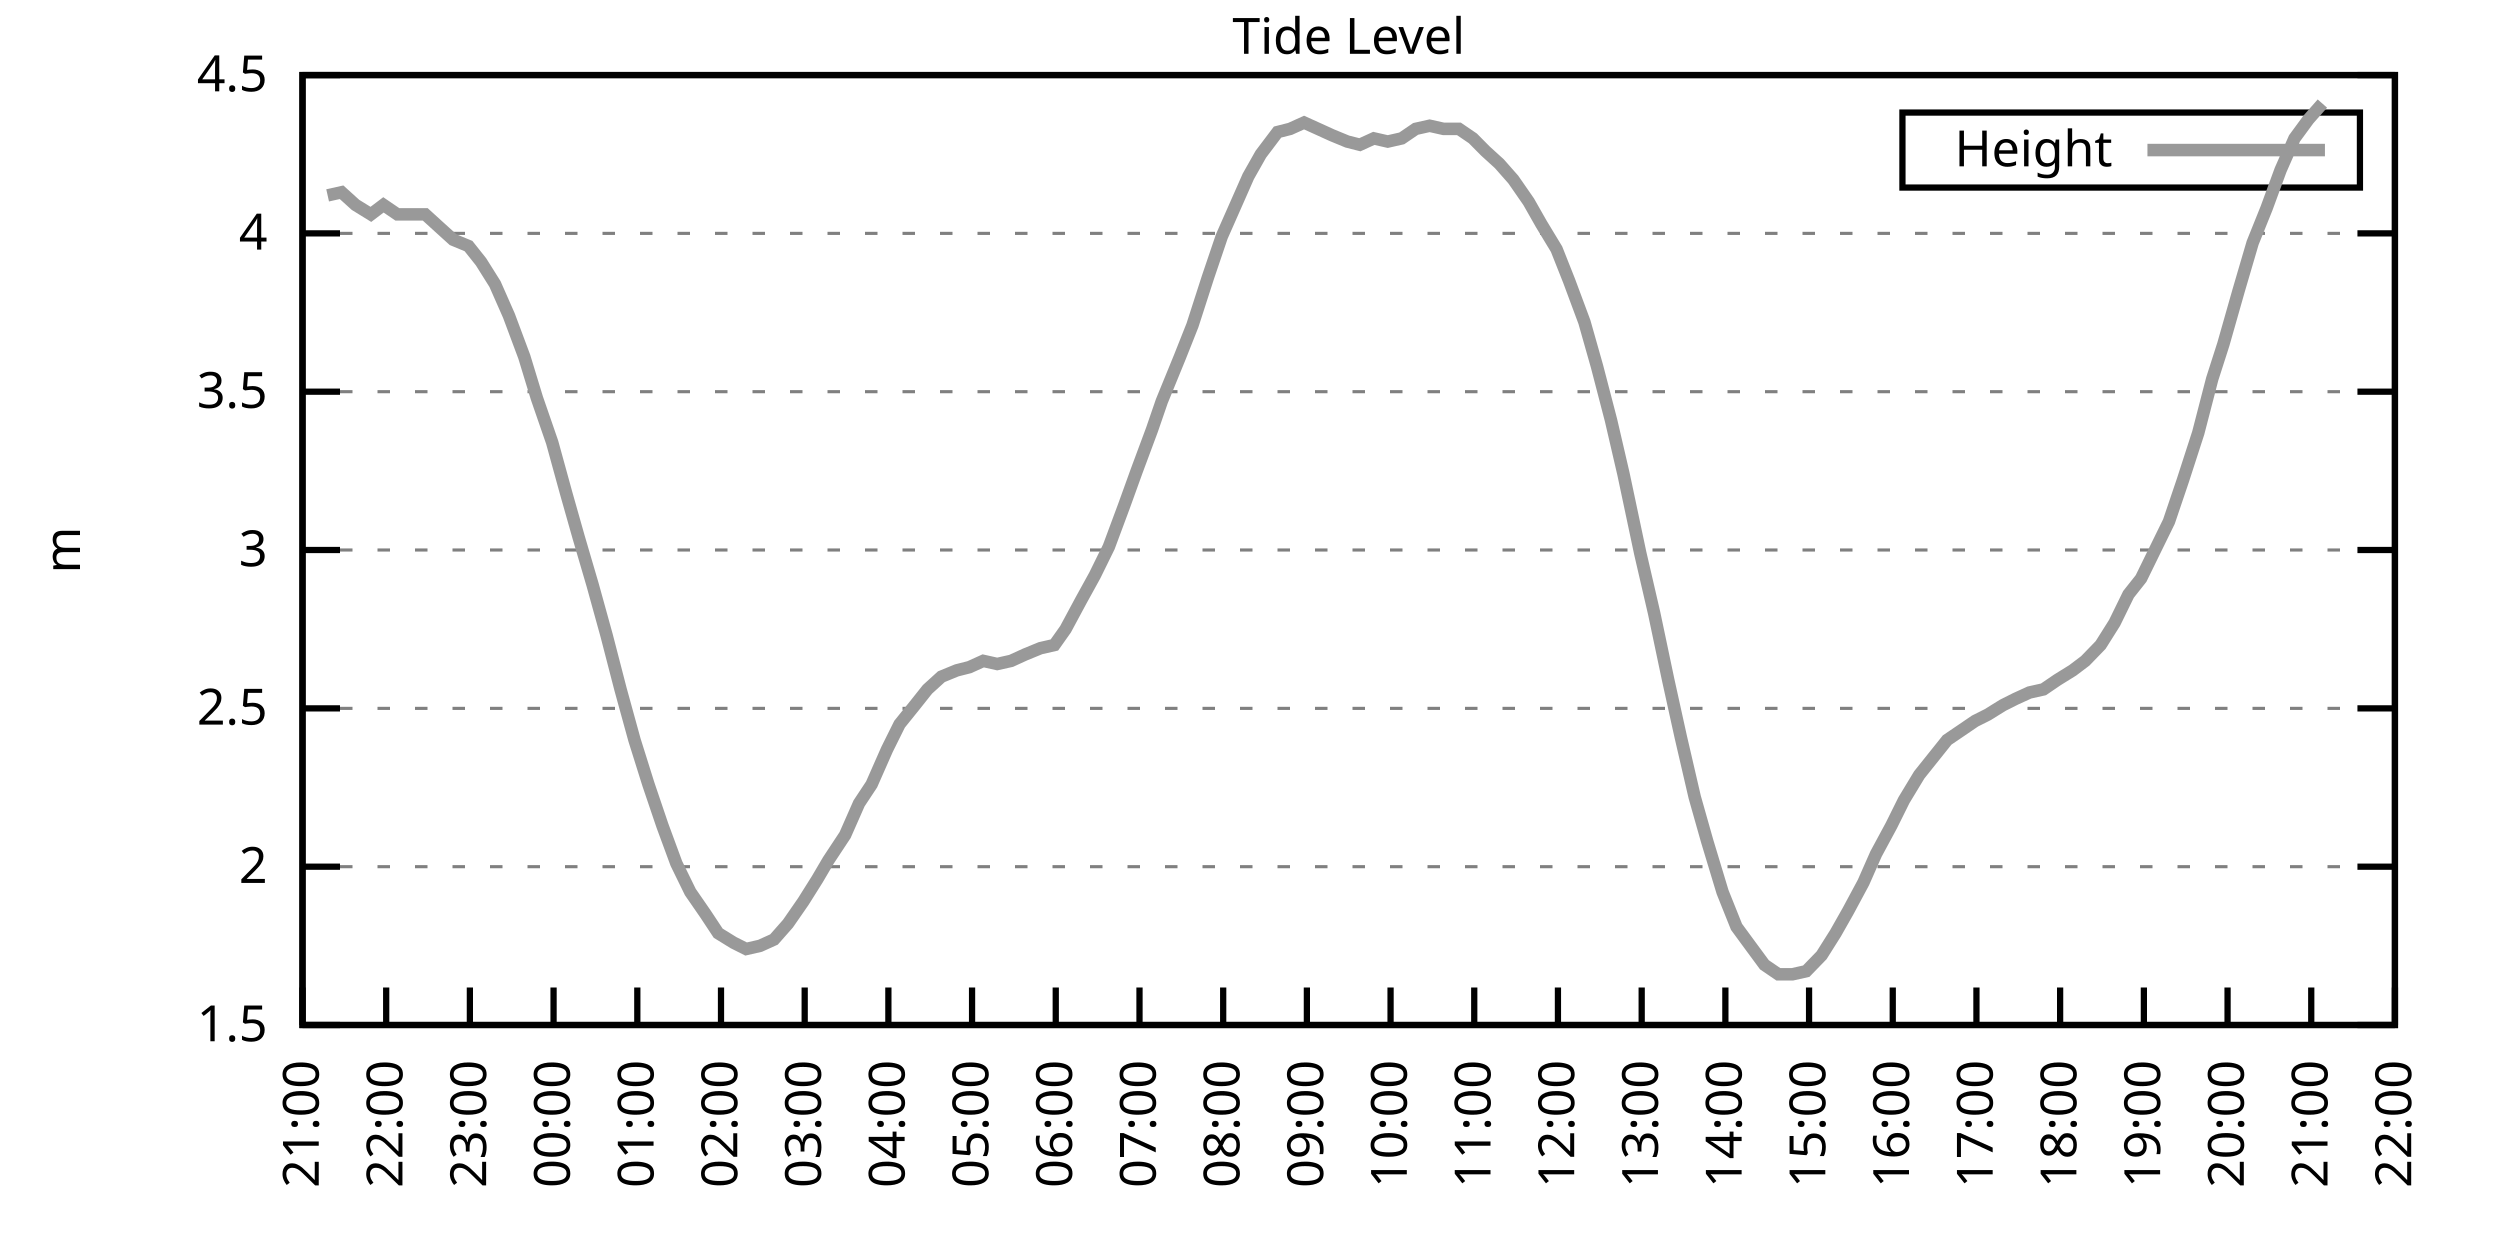
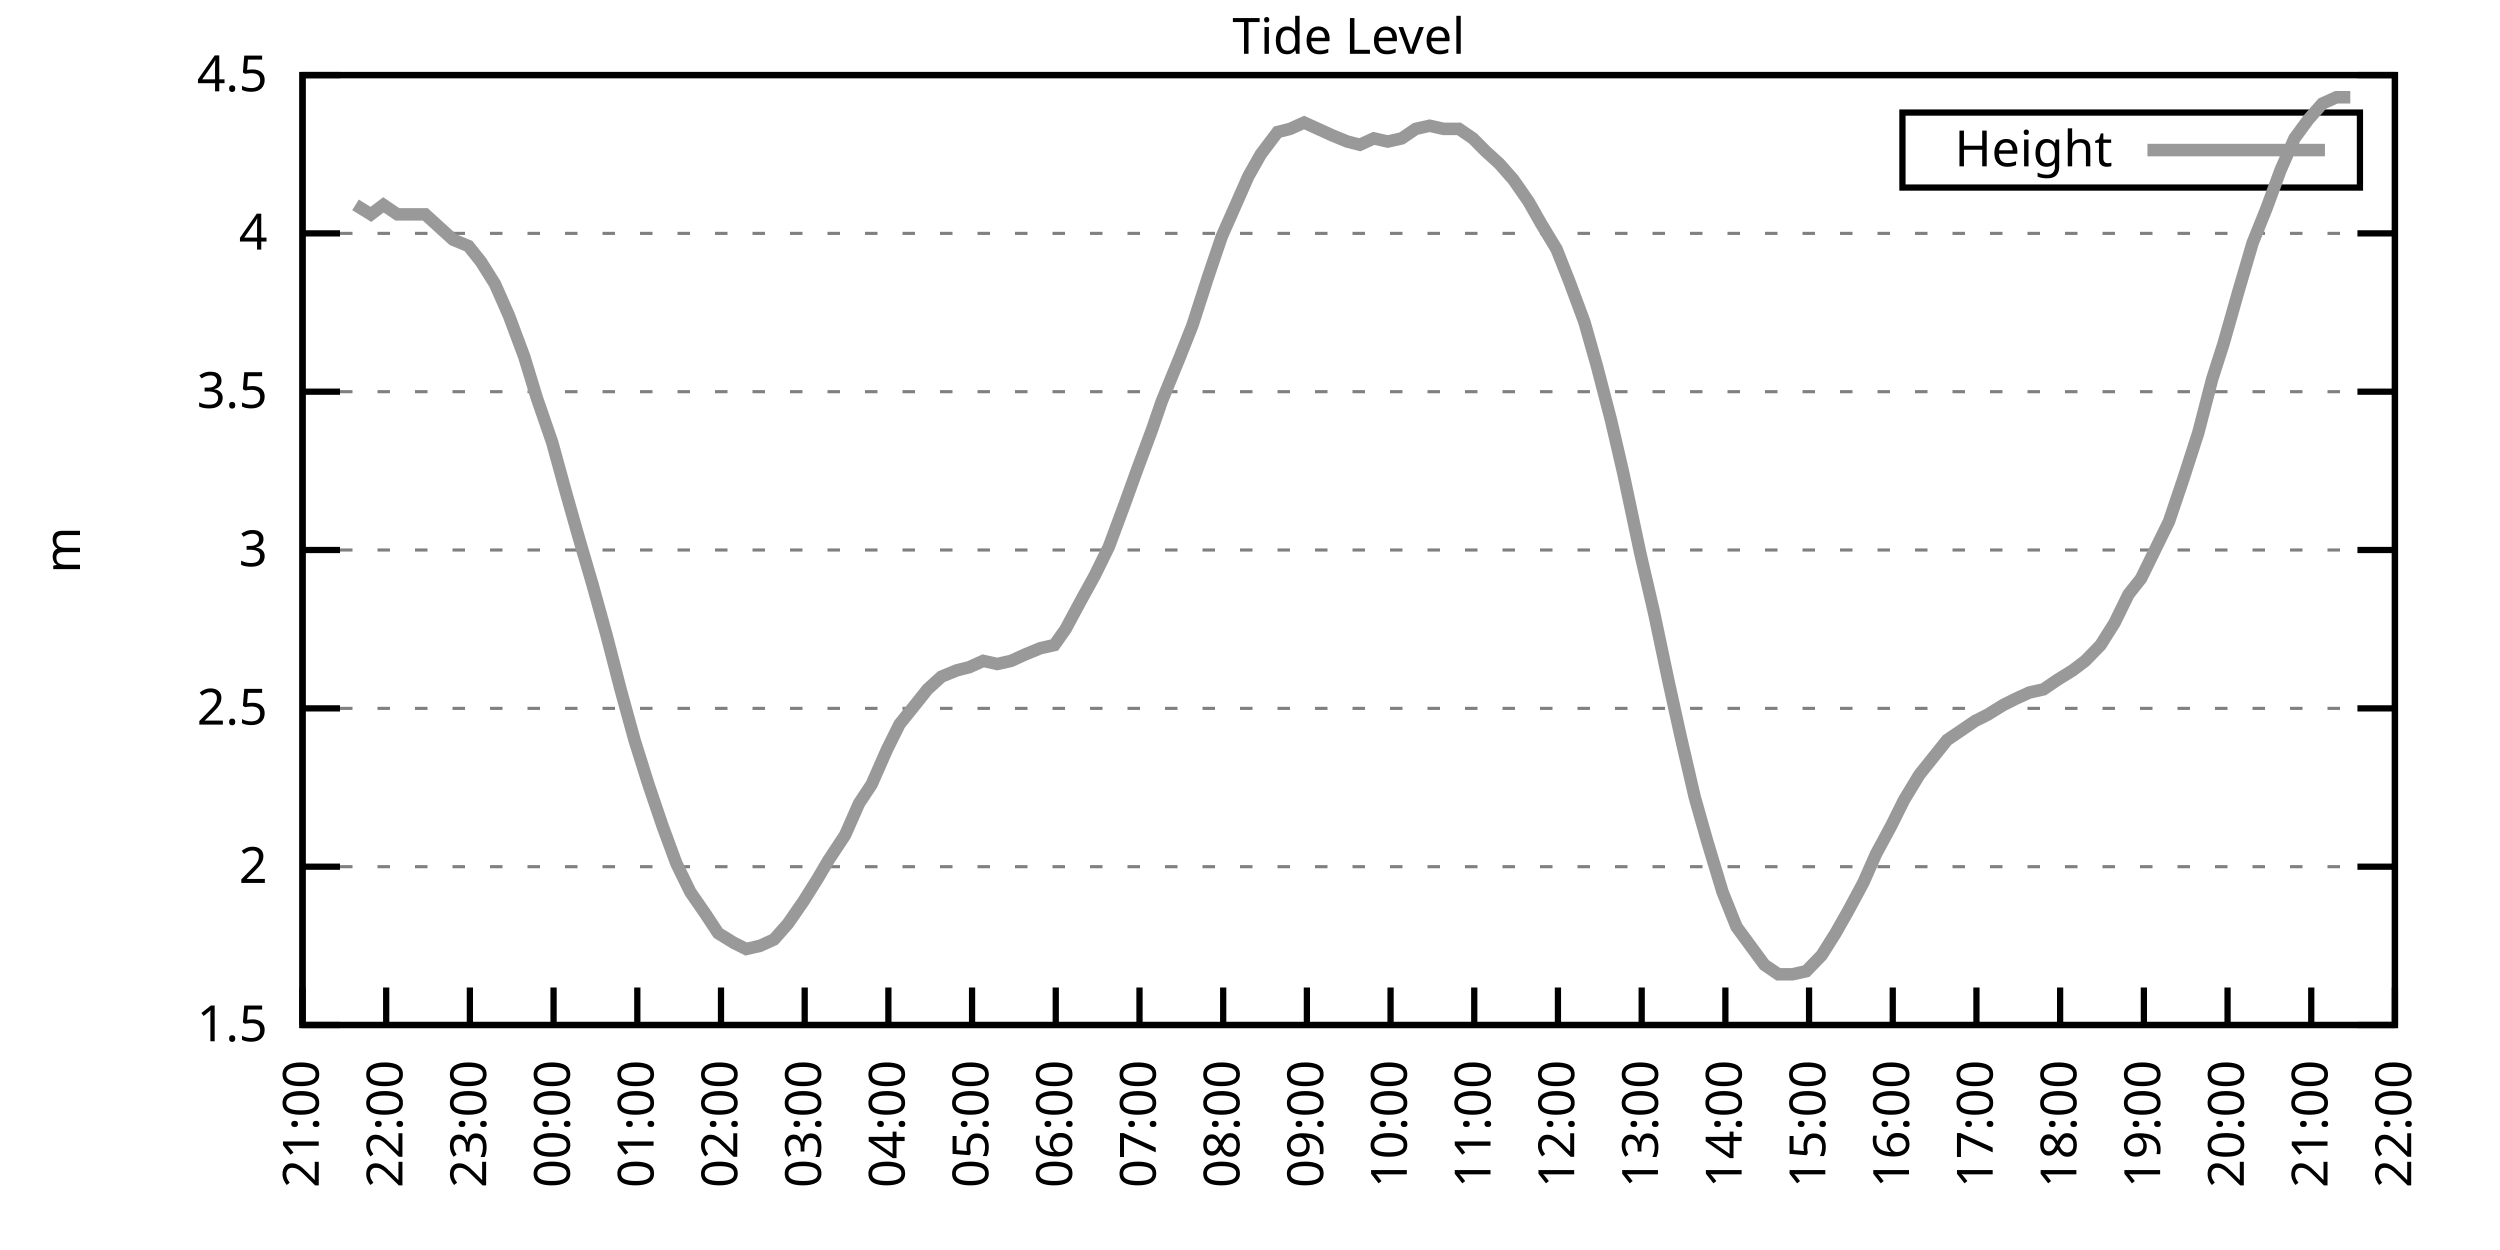
<svg xmlns="http://www.w3.org/2000/svg" xmlns:xlink="http://www.w3.org/1999/xlink" width="400" height="200" viewBox="0 0 400 200">
  <g id="gnuplot_canvas">
    <rect x="0" y="0" width="400" height="200" fill="none" />
    <defs>
      <circle id="gpDot" r="0.5" stroke-width="0.5" stroke="currentColor" />
      <path id="gpPt0" stroke-width="0.333" stroke="currentColor" d="M-1,0 h2 M0,-1 v2" />
      <path id="gpPt1" stroke-width="0.333" stroke="currentColor" d="M-1,-1 L1,1 M1,-1 L-1,1" />
      <path id="gpPt2" stroke-width="0.333" stroke="currentColor" d="M-1,0 L1,0 M0,-1 L0,1 M-1,-1 L1,1 M-1,1 L1,-1" />
      <rect id="gpPt3" stroke-width="0.333" stroke="currentColor" x="-1" y="-1" width="2" height="2" />
      <rect id="gpPt4" stroke-width="0.333" stroke="currentColor" fill="currentColor" x="-1" y="-1" width="2" height="2" />
      <circle id="gpPt5" stroke-width="0.333" stroke="currentColor" cx="0" cy="0" r="1" />
      <use xlink:href="#gpPt5" id="gpPt6" fill="currentColor" stroke="none" />
      <path id="gpPt7" stroke-width="0.333" stroke="currentColor" d="M0,-1.33 L-1.33,0.67 L1.33,0.67 z" />
      <use xlink:href="#gpPt7" id="gpPt8" fill="currentColor" stroke="none" />
      <use xlink:href="#gpPt7" id="gpPt9" stroke="currentColor" transform="rotate(180)" />
      <use xlink:href="#gpPt9" id="gpPt10" fill="currentColor" stroke="none" />
      <use xlink:href="#gpPt3" id="gpPt11" stroke="currentColor" transform="rotate(45)" />
      <use xlink:href="#gpPt11" id="gpPt12" fill="currentColor" stroke="none" />
      <path id="gpPt13" stroke-width="0.333" stroke="currentColor" d="M0,1.330 L1.265,0.411 L0.782,-1.067 L-0.782,-1.076 L-1.265,0.411 z" />
      <use xlink:href="#gpPt13" id="gpPt14" fill="currentColor" stroke="none" />
      <filter id="textbox" filterUnits="objectBoundingBox" x="0" y="0" height="1" width="1">
        <feFlood flood-color="white" flood-opacity="1" result="bgnd" />
        <feComposite in="SourceGraphic" in2="bgnd" operator="atop" />
      </filter>
      <filter id="greybox" filterUnits="objectBoundingBox" x="0" y="0" height="1" width="1">
        <feFlood flood-color="lightgrey" flood-opacity="1" result="grey" />
        <feComposite in="SourceGraphic" in2="grey" operator="atop" />
      </filter>
    </defs>
    <g fill="none" color="white" stroke="currentColor" stroke-width="1.00" stroke-linecap="butt" stroke-linejoin="miter">
</g>
    <g fill="none" color="black" stroke="currentColor" stroke-width="1.00" stroke-linecap="butt" stroke-linejoin="miter">
      <g stroke="none" shape-rendering="crispEdges">
        <polygon fill="rgb(255, 255, 255)" points="48.40,164.00 383.18,164.00 383.18,12.02 48.40,12.02 " />
      </g>
    </g>
    <g fill="none" color="black" stroke="currentColor" stroke-width="1.00" stroke-linecap="butt" stroke-linejoin="miter">
</g>
    <g fill="none" color="black" stroke="black" stroke-width="0.50" stroke-linecap="butt" stroke-linejoin="miter">
</g>
    <g fill="none" color="gray" stroke="currentColor" stroke-width="0.50" stroke-linecap="butt" stroke-linejoin="miter">
      <path stroke="gray" stroke-dasharray="2,4" class="gridline" d="M48.40,164.00 L383.19,164.00  " />
    </g>
    <g fill="none" color="gray" stroke="gray" stroke-width="1.00" stroke-linecap="butt" stroke-linejoin="miter">
</g>
    <g fill="none" color="black" stroke="currentColor" stroke-width="1.00" stroke-linecap="butt" stroke-linejoin="miter">
      <path stroke="black" d="M48.40,164.00 L54.40,164.00 M383.19,164.00 L377.19,164.00  " />
      <g transform="translate(42.80,166.60)" stroke="none" fill="black" font-family="Sans" font-size="8.00" text-anchor="end">
        <text>
          <tspan font-family="Sans"> 1.5</tspan>
        </text>
      </g>
    </g>
    <g fill="none" color="black" stroke="currentColor" stroke-width="1.00" stroke-linecap="butt" stroke-linejoin="miter">
</g>
    <g fill="none" color="black" stroke="black" stroke-width="0.50" stroke-linecap="butt" stroke-linejoin="miter">
</g>
    <g fill="none" color="gray" stroke="currentColor" stroke-width="0.50" stroke-linecap="butt" stroke-linejoin="miter">
      <path stroke="gray" stroke-dasharray="2,4" class="gridline" d="M48.40,138.67 L383.19,138.67  " />
    </g>
    <g fill="none" color="gray" stroke="gray" stroke-width="1.00" stroke-linecap="butt" stroke-linejoin="miter">
</g>
    <g fill="none" color="black" stroke="currentColor" stroke-width="1.00" stroke-linecap="butt" stroke-linejoin="miter">
      <path stroke="black" d="M48.40,138.67 L54.40,138.67 M383.19,138.67 L377.19,138.67  " />
      <g transform="translate(42.80,141.27)" stroke="none" fill="black" font-family="Sans" font-size="8.00" text-anchor="end">
        <text>
          <tspan font-family="Sans"> 2</tspan>
        </text>
      </g>
    </g>
    <g fill="none" color="black" stroke="currentColor" stroke-width="1.00" stroke-linecap="butt" stroke-linejoin="miter">
</g>
    <g fill="none" color="black" stroke="black" stroke-width="0.50" stroke-linecap="butt" stroke-linejoin="miter">
</g>
    <g fill="none" color="gray" stroke="currentColor" stroke-width="0.50" stroke-linecap="butt" stroke-linejoin="miter">
      <path stroke="gray" stroke-dasharray="2,4" class="gridline" d="M48.40,113.34 L383.19,113.34  " />
    </g>
    <g fill="none" color="gray" stroke="gray" stroke-width="1.00" stroke-linecap="butt" stroke-linejoin="miter">
</g>
    <g fill="none" color="black" stroke="currentColor" stroke-width="1.00" stroke-linecap="butt" stroke-linejoin="miter">
      <path stroke="black" d="M48.40,113.34 L54.40,113.34 M383.19,113.34 L377.19,113.34  " />
      <g transform="translate(42.80,115.94)" stroke="none" fill="black" font-family="Sans" font-size="8.00" text-anchor="end">
        <text>
          <tspan font-family="Sans"> 2.5</tspan>
        </text>
      </g>
    </g>
    <g fill="none" color="black" stroke="currentColor" stroke-width="1.00" stroke-linecap="butt" stroke-linejoin="miter">
</g>
    <g fill="none" color="black" stroke="black" stroke-width="0.50" stroke-linecap="butt" stroke-linejoin="miter">
</g>
    <g fill="none" color="gray" stroke="currentColor" stroke-width="0.50" stroke-linecap="butt" stroke-linejoin="miter">
      <path stroke="gray" stroke-dasharray="2,4" class="gridline" d="M48.40,88.00 L383.19,88.00  " />
    </g>
    <g fill="none" color="gray" stroke="gray" stroke-width="1.00" stroke-linecap="butt" stroke-linejoin="miter">
</g>
    <g fill="none" color="black" stroke="currentColor" stroke-width="1.00" stroke-linecap="butt" stroke-linejoin="miter">
      <path stroke="black" d="M48.40,88.00 L54.40,88.00 M383.19,88.00 L377.19,88.00  " />
      <g transform="translate(42.80,90.60)" stroke="none" fill="black" font-family="Sans" font-size="8.00" text-anchor="end">
        <text>
          <tspan font-family="Sans"> 3</tspan>
        </text>
      </g>
    </g>
    <g fill="none" color="black" stroke="currentColor" stroke-width="1.00" stroke-linecap="butt" stroke-linejoin="miter">
</g>
    <g fill="none" color="black" stroke="black" stroke-width="0.50" stroke-linecap="butt" stroke-linejoin="miter">
</g>
    <g fill="none" color="gray" stroke="currentColor" stroke-width="0.50" stroke-linecap="butt" stroke-linejoin="miter">
      <path stroke="gray" stroke-dasharray="2,4" class="gridline" d="M48.40,62.67 L383.19,62.67  " />
    </g>
    <g fill="none" color="gray" stroke="gray" stroke-width="1.00" stroke-linecap="butt" stroke-linejoin="miter">
</g>
    <g fill="none" color="black" stroke="currentColor" stroke-width="1.00" stroke-linecap="butt" stroke-linejoin="miter">
      <path stroke="black" d="M48.40,62.67 L54.40,62.67 M383.19,62.67 L377.19,62.67  " />
      <g transform="translate(42.80,65.27)" stroke="none" fill="black" font-family="Sans" font-size="8.00" text-anchor="end">
        <text>
          <tspan font-family="Sans"> 3.5</tspan>
        </text>
      </g>
    </g>
    <g fill="none" color="black" stroke="currentColor" stroke-width="1.00" stroke-linecap="butt" stroke-linejoin="miter">
</g>
    <g fill="none" color="black" stroke="black" stroke-width="0.50" stroke-linecap="butt" stroke-linejoin="miter">
</g>
    <g fill="none" color="gray" stroke="currentColor" stroke-width="0.50" stroke-linecap="butt" stroke-linejoin="miter">
      <path stroke="gray" stroke-dasharray="2,4" class="gridline" d="M48.40,37.34 L383.19,37.34  " />
    </g>
    <g fill="none" color="gray" stroke="gray" stroke-width="1.00" stroke-linecap="butt" stroke-linejoin="miter">
</g>
    <g fill="none" color="black" stroke="currentColor" stroke-width="1.00" stroke-linecap="butt" stroke-linejoin="miter">
      <path stroke="black" d="M48.40,37.34 L54.40,37.34 M383.19,37.34 L377.19,37.34  " />
      <g transform="translate(42.80,39.94)" stroke="none" fill="black" font-family="Sans" font-size="8.00" text-anchor="end">
        <text>
          <tspan font-family="Sans"> 4</tspan>
        </text>
      </g>
    </g>
    <g fill="none" color="black" stroke="currentColor" stroke-width="1.00" stroke-linecap="butt" stroke-linejoin="miter">
</g>
    <g fill="none" color="black" stroke="black" stroke-width="0.50" stroke-linecap="butt" stroke-linejoin="miter">
</g>
    <g fill="none" color="gray" stroke="currentColor" stroke-width="0.50" stroke-linecap="butt" stroke-linejoin="miter">
      <path stroke="gray" stroke-dasharray="2,4" class="gridline" d="M48.40,12.01 L383.19,12.01  " />
    </g>
    <g fill="none" color="gray" stroke="gray" stroke-width="1.00" stroke-linecap="butt" stroke-linejoin="miter">
</g>
    <g fill="none" color="black" stroke="currentColor" stroke-width="1.00" stroke-linecap="butt" stroke-linejoin="miter">
      <path stroke="black" d="M48.40,12.01 L54.40,12.01 M383.19,12.01 L377.19,12.01  " />
      <g transform="translate(42.80,14.61)" stroke="none" fill="black" font-family="Sans" font-size="8.00" text-anchor="end">
        <text>
          <tspan font-family="Sans"> 4.5</tspan>
        </text>
      </g>
    </g>
    <g fill="none" color="black" stroke="currentColor" stroke-width="1.00" stroke-linecap="butt" stroke-linejoin="miter">
      <path stroke="black" d="M48.40,164.00 L48.40,158.00  " />
      <g transform="translate(51.00,169.60) rotate(270.00)" stroke="none" fill="black" font-family="Sans" font-size="8.00" text-anchor="end">
        <text>
          <tspan font-family="Sans">21:00</tspan>
        </text>
      </g>
    </g>
    <g fill="none" color="black" stroke="currentColor" stroke-width="1.00" stroke-linecap="butt" stroke-linejoin="miter">
      <path stroke="black" d="M61.79,164.00 L61.79,158.00  " />
      <g transform="translate(64.39,169.60) rotate(270.00)" stroke="none" fill="black" font-family="Sans" font-size="8.00" text-anchor="end">
        <text>
          <tspan font-family="Sans">22:00</tspan>
        </text>
      </g>
    </g>
    <g fill="none" color="black" stroke="currentColor" stroke-width="1.00" stroke-linecap="butt" stroke-linejoin="miter">
      <path stroke="black" d="M75.18,164.00 L75.18,158.00  " />
      <g transform="translate(77.78,169.60) rotate(270.00)" stroke="none" fill="black" font-family="Sans" font-size="8.00" text-anchor="end">
        <text>
          <tspan font-family="Sans">23:00</tspan>
        </text>
      </g>
    </g>
    <g fill="none" color="black" stroke="currentColor" stroke-width="1.00" stroke-linecap="butt" stroke-linejoin="miter">
      <path stroke="black" d="M88.57,164.00 L88.57,158.00  " />
      <g transform="translate(91.17,169.60) rotate(270.00)" stroke="none" fill="black" font-family="Sans" font-size="8.00" text-anchor="end">
        <text>
          <tspan font-family="Sans">00:00</tspan>
        </text>
      </g>
    </g>
    <g fill="none" color="black" stroke="currentColor" stroke-width="1.00" stroke-linecap="butt" stroke-linejoin="miter">
      <path stroke="black" d="M101.97,164.00 L101.97,158.00  " />
      <g transform="translate(104.57,169.60) rotate(270.00)" stroke="none" fill="black" font-family="Sans" font-size="8.00" text-anchor="end">
        <text>
          <tspan font-family="Sans">01:00</tspan>
        </text>
      </g>
    </g>
    <g fill="none" color="black" stroke="currentColor" stroke-width="1.00" stroke-linecap="butt" stroke-linejoin="miter">
      <path stroke="black" d="M115.36,164.00 L115.36,158.00  " />
      <g transform="translate(117.96,169.60) rotate(270.00)" stroke="none" fill="black" font-family="Sans" font-size="8.00" text-anchor="end">
        <text>
          <tspan font-family="Sans">02:00</tspan>
        </text>
      </g>
    </g>
    <g fill="none" color="black" stroke="currentColor" stroke-width="1.00" stroke-linecap="butt" stroke-linejoin="miter">
      <path stroke="black" d="M128.75,164.00 L128.75,158.00  " />
      <g transform="translate(131.35,169.60) rotate(270.00)" stroke="none" fill="black" font-family="Sans" font-size="8.00" text-anchor="end">
        <text>
          <tspan font-family="Sans">03:00</tspan>
        </text>
      </g>
    </g>
    <g fill="none" color="black" stroke="currentColor" stroke-width="1.00" stroke-linecap="butt" stroke-linejoin="miter">
      <path stroke="black" d="M142.14,164.00 L142.14,158.00  " />
      <g transform="translate(144.74,169.60) rotate(270.00)" stroke="none" fill="black" font-family="Sans" font-size="8.00" text-anchor="end">
        <text>
          <tspan font-family="Sans">04:00</tspan>
        </text>
      </g>
    </g>
    <g fill="none" color="black" stroke="currentColor" stroke-width="1.00" stroke-linecap="butt" stroke-linejoin="miter">
      <path stroke="black" d="M155.53,164.00 L155.53,158.00  " />
      <g transform="translate(158.13,169.60) rotate(270.00)" stroke="none" fill="black" font-family="Sans" font-size="8.00" text-anchor="end">
        <text>
          <tspan font-family="Sans">05:00</tspan>
        </text>
      </g>
    </g>
    <g fill="none" color="black" stroke="currentColor" stroke-width="1.00" stroke-linecap="butt" stroke-linejoin="miter">
      <path stroke="black" d="M168.92,164.00 L168.92,158.00  " />
      <g transform="translate(171.52,169.60) rotate(270.00)" stroke="none" fill="black" font-family="Sans" font-size="8.00" text-anchor="end">
        <text>
          <tspan font-family="Sans">06:00</tspan>
        </text>
      </g>
    </g>
    <g fill="none" color="black" stroke="currentColor" stroke-width="1.00" stroke-linecap="butt" stroke-linejoin="miter">
      <path stroke="black" d="M182.32,164.00 L182.32,158.00  " />
      <g transform="translate(184.92,169.60) rotate(270.00)" stroke="none" fill="black" font-family="Sans" font-size="8.00" text-anchor="end">
        <text>
          <tspan font-family="Sans">07:00</tspan>
        </text>
      </g>
    </g>
    <g fill="none" color="black" stroke="currentColor" stroke-width="1.00" stroke-linecap="butt" stroke-linejoin="miter">
      <path stroke="black" d="M195.71,164.00 L195.71,158.00  " />
      <g transform="translate(198.31,169.60) rotate(270.00)" stroke="none" fill="black" font-family="Sans" font-size="8.00" text-anchor="end">
        <text>
          <tspan font-family="Sans">08:00</tspan>
        </text>
      </g>
    </g>
    <g fill="none" color="black" stroke="currentColor" stroke-width="1.00" stroke-linecap="butt" stroke-linejoin="miter">
      <path stroke="black" d="M209.10,164.00 L209.10,158.00  " />
      <g transform="translate(211.70,169.60) rotate(270.00)" stroke="none" fill="black" font-family="Sans" font-size="8.00" text-anchor="end">
        <text>
          <tspan font-family="Sans">09:00</tspan>
        </text>
      </g>
    </g>
    <g fill="none" color="black" stroke="currentColor" stroke-width="1.00" stroke-linecap="butt" stroke-linejoin="miter">
      <path stroke="black" d="M222.49,164.00 L222.49,158.00  " />
      <g transform="translate(225.09,169.60) rotate(270.00)" stroke="none" fill="black" font-family="Sans" font-size="8.00" text-anchor="end">
        <text>
          <tspan font-family="Sans">10:00</tspan>
        </text>
      </g>
    </g>
    <g fill="none" color="black" stroke="currentColor" stroke-width="1.00" stroke-linecap="butt" stroke-linejoin="miter">
      <path stroke="black" d="M235.88,164.00 L235.88,158.00  " />
      <g transform="translate(238.48,169.60) rotate(270.00)" stroke="none" fill="black" font-family="Sans" font-size="8.00" text-anchor="end">
        <text>
          <tspan font-family="Sans">11:00</tspan>
        </text>
      </g>
    </g>
    <g fill="none" color="black" stroke="currentColor" stroke-width="1.00" stroke-linecap="butt" stroke-linejoin="miter">
      <path stroke="black" d="M249.27,164.00 L249.27,158.00  " />
      <g transform="translate(251.87,169.60) rotate(270.00)" stroke="none" fill="black" font-family="Sans" font-size="8.00" text-anchor="end">
        <text>
          <tspan font-family="Sans">12:00</tspan>
        </text>
      </g>
    </g>
    <g fill="none" color="black" stroke="currentColor" stroke-width="1.00" stroke-linecap="butt" stroke-linejoin="miter">
      <path stroke="black" d="M262.67,164.00 L262.67,158.00  " />
      <g transform="translate(265.27,169.60) rotate(270.00)" stroke="none" fill="black" font-family="Sans" font-size="8.00" text-anchor="end">
        <text>
          <tspan font-family="Sans">13:00</tspan>
        </text>
      </g>
    </g>
    <g fill="none" color="black" stroke="currentColor" stroke-width="1.00" stroke-linecap="butt" stroke-linejoin="miter">
      <path stroke="black" d="M276.06,164.00 L276.06,158.00  " />
      <g transform="translate(278.66,169.60) rotate(270.00)" stroke="none" fill="black" font-family="Sans" font-size="8.00" text-anchor="end">
        <text>
          <tspan font-family="Sans">14:00</tspan>
        </text>
      </g>
    </g>
    <g fill="none" color="black" stroke="currentColor" stroke-width="1.00" stroke-linecap="butt" stroke-linejoin="miter">
      <path stroke="black" d="M289.45,164.00 L289.45,158.00  " />
      <g transform="translate(292.05,169.60) rotate(270.00)" stroke="none" fill="black" font-family="Sans" font-size="8.00" text-anchor="end">
        <text>
          <tspan font-family="Sans">15:00</tspan>
        </text>
      </g>
    </g>
    <g fill="none" color="black" stroke="currentColor" stroke-width="1.00" stroke-linecap="butt" stroke-linejoin="miter">
      <path stroke="black" d="M302.84,164.00 L302.84,158.00  " />
      <g transform="translate(305.44,169.60) rotate(270.00)" stroke="none" fill="black" font-family="Sans" font-size="8.00" text-anchor="end">
        <text>
          <tspan font-family="Sans">16:00</tspan>
        </text>
      </g>
    </g>
    <g fill="none" color="black" stroke="currentColor" stroke-width="1.00" stroke-linecap="butt" stroke-linejoin="miter">
      <path stroke="black" d="M316.23,164.00 L316.23,158.00  " />
      <g transform="translate(318.83,169.60) rotate(270.00)" stroke="none" fill="black" font-family="Sans" font-size="8.00" text-anchor="end">
        <text>
          <tspan font-family="Sans">17:00</tspan>
        </text>
      </g>
    </g>
    <g fill="none" color="black" stroke="currentColor" stroke-width="1.00" stroke-linecap="butt" stroke-linejoin="miter">
      <path stroke="black" d="M329.62,164.00 L329.62,158.00  " />
      <g transform="translate(332.22,169.60) rotate(270.00)" stroke="none" fill="black" font-family="Sans" font-size="8.00" text-anchor="end">
        <text>
          <tspan font-family="Sans">18:00</tspan>
        </text>
      </g>
    </g>
    <g fill="none" color="black" stroke="currentColor" stroke-width="1.00" stroke-linecap="butt" stroke-linejoin="miter">
      <path stroke="black" d="M343.02,164.00 L343.02,158.00  " />
      <g transform="translate(345.62,169.60) rotate(270.00)" stroke="none" fill="black" font-family="Sans" font-size="8.00" text-anchor="end">
        <text>
          <tspan font-family="Sans">19:00</tspan>
        </text>
      </g>
    </g>
    <g fill="none" color="black" stroke="currentColor" stroke-width="1.00" stroke-linecap="butt" stroke-linejoin="miter">
      <path stroke="black" d="M356.41,164.00 L356.41,158.00  " />
      <g transform="translate(359.01,169.60) rotate(270.00)" stroke="none" fill="black" font-family="Sans" font-size="8.00" text-anchor="end">
        <text>
          <tspan font-family="Sans">20:00</tspan>
        </text>
      </g>
    </g>
    <g fill="none" color="black" stroke="currentColor" stroke-width="1.00" stroke-linecap="butt" stroke-linejoin="miter">
      <path stroke="black" d="M369.80,164.00 L369.80,158.00  " />
      <g transform="translate(372.40,169.60) rotate(270.00)" stroke="none" fill="black" font-family="Sans" font-size="8.00" text-anchor="end">
        <text>
          <tspan font-family="Sans">21:00</tspan>
        </text>
      </g>
    </g>
    <g fill="none" color="black" stroke="currentColor" stroke-width="1.00" stroke-linecap="butt" stroke-linejoin="miter">
      <path stroke="black" d="M383.19,164.00 L383.19,158.00  " />
      <g transform="translate(385.79,169.60) rotate(270.00)" stroke="none" fill="black" font-family="Sans" font-size="8.00" text-anchor="end">
        <text>
          <tspan font-family="Sans">22:00</tspan>
        </text>
      </g>
    </g>
    <g fill="none" color="black" stroke="currentColor" stroke-width="1.00" stroke-linecap="butt" stroke-linejoin="miter">
</g>
    <g fill="none" color="black" stroke="currentColor" stroke-width="1.00" stroke-linecap="butt" stroke-linejoin="miter">
      <path stroke="black" d="M48.40,12.01 L48.40,164.00 L383.19,164.00 L383.19,12.01 L48.40,12.01 Z  " />
    </g>
    <g fill="none" color="black" stroke="currentColor" stroke-width="1.00" stroke-linecap="butt" stroke-linejoin="miter">
</g>
    <g fill="none" color="black" stroke="currentColor" stroke-width="1.00" stroke-linecap="butt" stroke-linejoin="miter">
      <path stroke="black" d="M304.39,30.01 L304.39,18.01 L377.59,18.01 L377.59,30.01 L304.39,30.01 Z  " />
    </g>
    <g id="Tide_level_plot_1">
      <g fill="none" color="white" stroke="black" stroke-width="2.00" stroke-linecap="butt" stroke-linejoin="miter">
</g>
      <g fill="none" color="black" stroke="currentColor" stroke-width="2.00" stroke-linecap="butt" stroke-linejoin="miter">
        <g transform="translate(337.99,26.61)" stroke="none" fill="black" font-family="Sans" font-size="8.00" text-anchor="end">
          <text>
            <tspan font-family="Sans">Height</tspan>
          </text>
        </g>
      </g>
      <g fill="none" color="black" stroke="currentColor" stroke-width="2.00" stroke-linecap="butt" stroke-linejoin="miter">
-         <path stroke="rgb(153, 153, 153)" d="M343.59,24.01 L371.99,24.01 M52.42,31.26 L54.65,30.76 L56.88,32.78 L59.34,34.30 L61.35,32.78 L63.58,34.30   L66.03,34.30 L68.04,34.30 L70.27,36.33 L72.50,38.35 L74.96,39.37 L76.97,41.90 L79.20,45.45 L81.43,50.51   L83.89,57.10 L85.90,63.69 L88.35,70.78 L90.58,78.89 L92.59,85.98 L94.82,93.58 L97.06,101.68 L99.29,110.30   L101.52,118.40 L103.75,125.50 L105.98,132.08 L108.22,138.16 L110.45,142.72 L112.90,146.27 L114.91,149.31 L117.37,150.83   L119.38,151.84 L121.61,151.33 L123.84,150.32 L126.07,147.79 L128.53,144.24 L130.76,140.69 L132.54,137.66 L135.22,133.60   L137.45,128.54 L139.46,125.50 L141.92,119.92 L143.93,115.87 L146.38,112.83 L148.39,110.30 L150.62,108.27 L153.08,107.26   L155.09,106.75 L157.32,105.74 L159.55,106.24 L161.78,105.74 L164.01,104.72 L166.47,103.71 L168.70,103.20 L170.49,100.67   L172.94,96.11 L175.17,92.06 L177.41,87.50 L179.86,80.91 L181.87,75.34 L184.32,68.75 L185.89,64.19 L188.79,57.10   L190.80,52.03 L193.25,44.43 L195.48,37.85 L197.72,32.78 L199.73,28.22 L201.73,24.68 L204.41,21.13 L206.42,20.62   L208.65,19.61 L210.88,20.62 L213.12,21.64 L215.57,22.65 L217.58,23.16 L219.81,22.14 L222.04,22.65 L224.28,22.14   L226.51,20.62 L228.74,20.12 L230.97,20.62 L233.43,20.62 L235.66,22.14 L237.67,24.17 L239.90,26.20 L242.13,28.73   L244.59,32.28 L246.60,35.82 L249.05,39.87 L251.06,44.94 L253.51,51.53 L255.52,58.62 L257.76,67.23 L259.76,75.85   L262.44,88.51 L264.67,98.14 L266.91,108.78 L268.92,117.90 L271.15,127.52 L273.16,134.62 L275.61,142.72 L277.84,148.29   L280.07,151.33 L282.31,154.37 L284.54,155.89 L286.77,155.89 L289.00,155.39 L291.46,152.85 L293.69,149.31 L295.70,145.76   L298.15,141.20 L300.16,136.64 L302.62,132.08 L304.63,128.03 L307.08,123.98 L311.54,118.40 L313.78,116.88 L316.01,115.36   L318.02,114.35 L320.47,112.83 L322.48,111.82 L324.71,110.80 L326.95,110.30 L329.18,108.78 L331.63,107.26 L333.64,105.74   L336.10,103.20 L338.33,99.66 L340.56,95.10 L342.57,92.56 L344.80,88.00 L347.03,83.45 L349.26,76.86 L351.72,69.26   L353.95,60.65 L355.74,55.07 L358.19,46.46 L360.42,38.86 L362.66,33.29 L364.89,27.21 L367.12,22.14 L369.35,19.10   L371.58,16.57  " />
+         <path stroke="rgb(153, 153, 153)" d="M343.59,24.01 L371.99,24.01 M56.88,32.78 L59.34,34.30 L61.35,32.78 L63.58,34.30 L66.03,34.30 L68.04,34.30   L70.27,36.33 L72.50,38.35 L74.96,39.37 L76.97,41.90 L79.20,45.45 L81.43,50.51 L83.89,57.10 L85.90,63.69   L88.35,70.78 L90.58,78.89 L92.59,85.98 L94.82,93.58 L97.06,101.68 L99.29,110.30 L101.52,118.40 L103.75,125.50   L105.98,132.08 L108.22,138.16 L110.45,142.72 L112.90,146.27 L114.91,149.31 L117.37,150.83 L119.38,151.84 L121.61,151.33   L123.84,150.32 L126.07,147.79 L128.53,144.24 L130.76,140.69 L132.54,137.66 L135.22,133.60 L137.45,128.54 L139.46,125.50   L141.92,119.92 L143.93,115.87 L146.38,112.83 L148.39,110.30 L150.62,108.27 L153.08,107.26 L155.09,106.75 L157.32,105.74   L159.55,106.24 L161.78,105.74 L164.01,104.72 L166.47,103.71 L168.70,103.20 L170.49,100.67 L172.94,96.11 L175.17,92.06   L177.41,87.50 L179.86,80.91 L181.87,75.34 L184.32,68.75 L185.89,64.19 L188.79,57.10 L190.80,52.03 L193.25,44.43   L195.48,37.85 L197.72,32.78 L199.73,28.22 L201.73,24.68 L204.41,21.13 L206.42,20.62 L208.65,19.61 L210.88,20.62   L213.12,21.64 L215.57,22.65 L217.58,23.16 L219.81,22.14 L222.04,22.65 L224.28,22.14 L226.51,20.62 L228.74,20.12   L230.97,20.62 L233.43,20.62 L235.66,22.14 L237.67,24.17 L239.90,26.20 L242.13,28.73 L244.59,32.28 L246.60,35.82   L249.05,39.87 L251.06,44.94 L253.51,51.53 L255.52,58.62 L257.76,67.23 L259.76,75.85 L262.44,88.51 L264.67,98.14   L266.91,108.78 L268.92,117.90 L271.15,127.52 L273.16,134.62 L275.61,142.72 L277.84,148.29 L280.07,151.33 L282.31,154.37   L284.54,155.89 L286.77,155.89 L289.00,155.39 L291.46,152.85 L293.69,149.31 L295.70,145.76 L298.15,141.20 L300.16,136.64   L302.62,132.08 L304.63,128.03 L307.08,123.98 L311.54,118.40 L313.78,116.88 L316.01,115.36 L318.02,114.35 L320.47,112.83   L322.48,111.82 L324.71,110.80 L326.95,110.30 L329.18,108.78 L331.63,107.26 L333.64,105.74 L336.10,103.20 L338.33,99.66   L340.56,95.10 L342.57,92.56 L344.80,88.00 L347.03,83.45 L349.26,76.86 L351.72,69.26 L353.95,60.65 L355.74,55.07   L358.19,46.46 L360.42,38.86 L362.66,33.29 L364.89,27.21 L367.12,22.14 L369.35,19.10 L371.58,16.57 L373.82,15.56   L376.05,15.56  " />
      </g>
    </g>
    <g fill="none" color="black" stroke="currentColor" stroke-width="2.00" stroke-linecap="butt" stroke-linejoin="miter">
</g>
    <g fill="none" color="black" stroke="black" stroke-width="1.00" stroke-linecap="butt" stroke-linejoin="miter">
</g>
    <g fill="none" color="black" stroke="currentColor" stroke-width="1.00" stroke-linecap="butt" stroke-linejoin="miter">
      <path stroke="black" d="M48.40,12.01 L48.40,164.00 L383.19,164.00 L383.19,12.01 L48.40,12.01 Z  " />
      <g transform="translate(12.80,88.01) rotate(270.00)" stroke="none" fill="black" font-family="Sans" font-size="8.00" text-anchor="middle">
        <text>
          <tspan font-family="Sans">m</tspan>
        </text>
      </g>
    </g>
    <g fill="none" color="black" stroke="currentColor" stroke-width="1.00" stroke-linecap="butt" stroke-linejoin="miter">
</g>
    <g fill="none" color="black" stroke="currentColor" stroke-width="1.00" stroke-linecap="butt" stroke-linejoin="miter">
      <g transform="translate(215.79,8.61)" stroke="none" fill="black" font-family="Sans" font-size="8.00" text-anchor="middle">
        <text>
          <tspan font-family="Sans">Tide Level</tspan>
        </text>
      </g>
    </g>
    <g fill="none" color="black" stroke="currentColor" stroke-width="1.00" stroke-linecap="butt" stroke-linejoin="miter">
</g>
  </g>
</svg>
